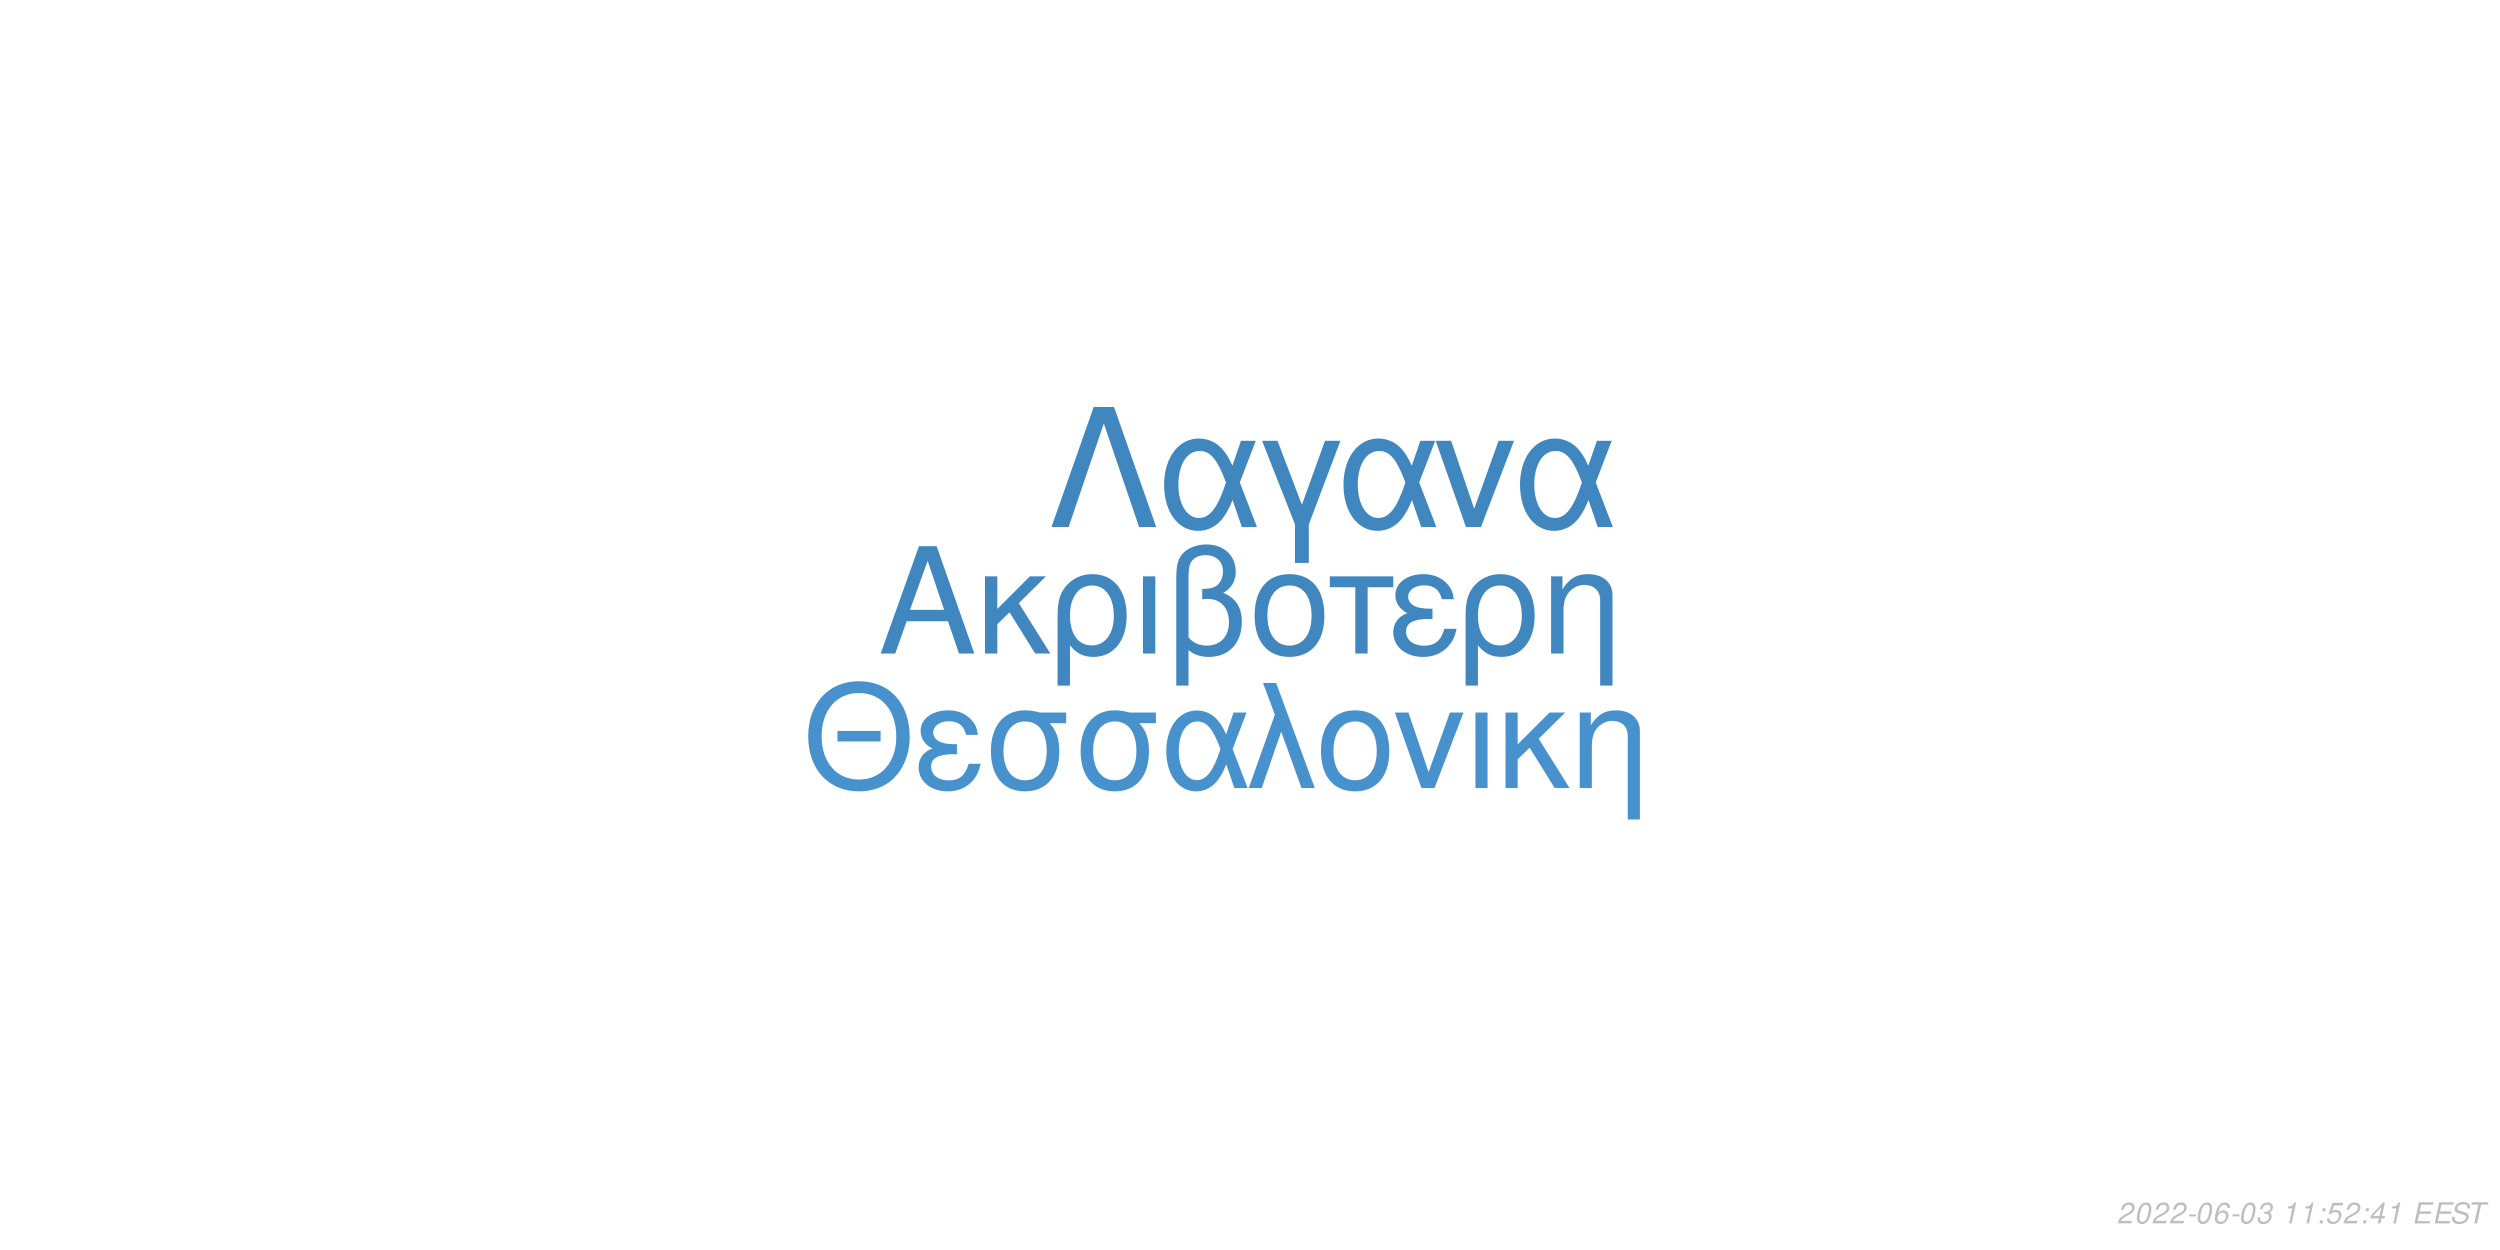
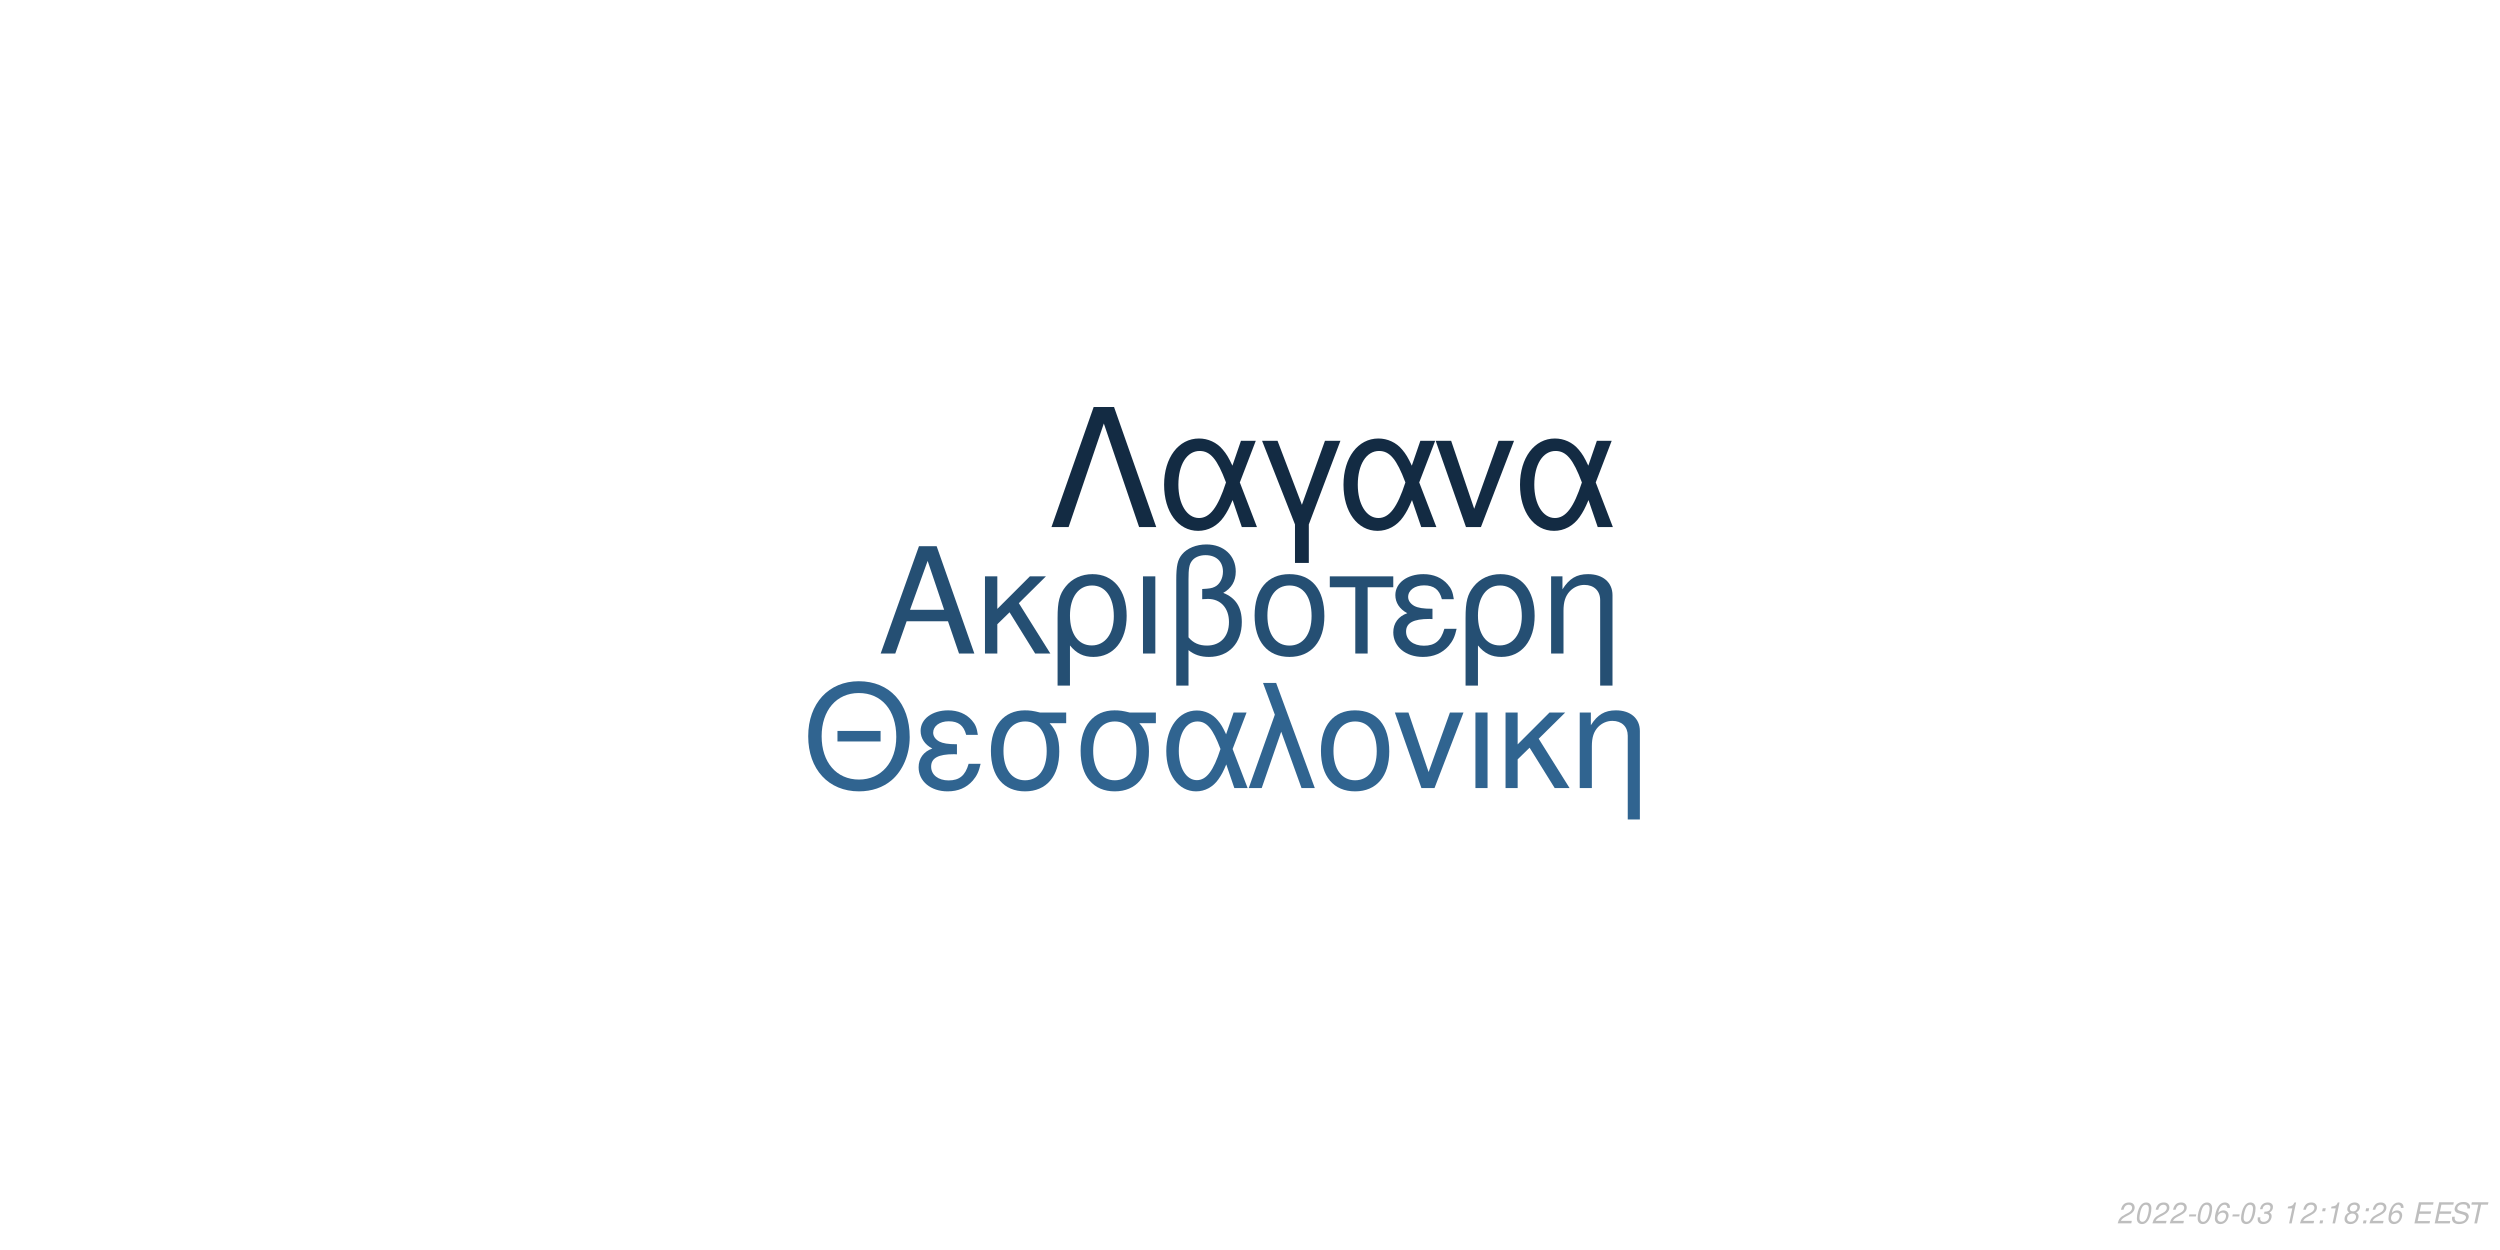
<svg xmlns="http://www.w3.org/2000/svg" xmlns:xlink="http://www.w3.org/1999/xlink" width="864pt" height="432pt" viewBox="0 0 864 432" version="1.1">
  <defs>
    <g>
      <symbol overflow="visible" id="glyph0-0">
        <path style="stroke:none;" d="" />
      </symbol>
      <symbol overflow="visible" id="glyph0-1">
        <path style="stroke:none;" d="M 24.125 -11.141 L 27.938 0 L 33.234 0 L 20.203 -37.094 L 14.094 -37.094 L 0.859 0 L 5.906 0 L 9.828 -11.141 Z M 22.797 -15.109 L 11 -15.109 L 17.094 -32.016 Z M 22.797 -15.109 " />
      </symbol>
      <symbol overflow="visible" id="glyph0-2">
        <path style="stroke:none;" d="M 7.172 -15.422 L 7.172 -26.672 L 2.906 -26.672 L 2.906 0 L 7.172 0 L 7.172 -10.125 L 11.406 -14.25 L 20.25 0 L 25.5 0 L 14.609 -17.406 L 23.969 -26.672 L 18.422 -26.672 Z M 7.172 -15.422 " />
      </symbol>
      <symbol overflow="visible" id="glyph0-3">
        <path style="stroke:none;" d="M 3 11.094 L 7.281 11.094 L 7.281 -2.797 C 9.516 -0.047 11.953 1.172 15.375 1.172 C 22.344 1.172 26.875 -4.422 26.875 -13.031 C 26.875 -21.891 22.297 -27.438 15.062 -27.438 C 11.297 -27.438 7.984 -25.906 5.797 -23.156 C 3.672 -20.516 3 -17.969 3 -12.359 Z M 14.906 -23.516 C 19.547 -23.516 22.438 -19.438 22.438 -12.922 C 22.438 -6.812 19.391 -2.797 14.812 -2.797 C 10.172 -2.797 7.281 -6.766 7.281 -13.125 C 7.281 -19.484 10.234 -23.516 14.906 -23.516 Z M 14.906 -23.516 " />
      </symbol>
      <symbol overflow="visible" id="glyph0-4">
        <path style="stroke:none;" d="M 3.516 0 L 7.781 0 L 7.781 -26.672 L 3.516 -26.672 Z M 3.516 0 " />
      </symbol>
      <symbol overflow="visible" id="glyph0-5">
        <path style="stroke:none;" d="M 4.016 11.094 L 8.25 11.094 L 8.25 -1.172 C 10.172 0.406 12.422 1.172 15.312 1.172 C 22.188 1.172 26.672 -3.609 26.672 -10.891 C 26.672 -15.984 24.578 -19.234 20.25 -20.969 C 23.109 -22.547 24.578 -25.031 24.578 -28.344 C 24.578 -33.844 20.406 -37.703 14.453 -37.703 C 10.938 -37.703 7.734 -36.391 6 -34.25 C 4.484 -32.422 4.016 -30.328 4.016 -25.391 Z M 8.25 -25.656 C 8.25 -29.359 8.5 -30.844 9.469 -32.062 C 10.375 -33.281 12.156 -34 14.094 -34 C 17.812 -34 20.156 -31.812 20.156 -28.297 C 20.156 -25.953 18.984 -23.812 17.297 -23.047 C 16.281 -22.547 15.469 -22.438 12.984 -22.297 L 12.984 -18.781 C 13.734 -18.828 14.344 -18.875 14.969 -18.875 C 19.344 -18.875 22.234 -15.719 22.234 -10.891 C 22.234 -5.906 19.281 -2.75 14.656 -2.75 C 11.953 -2.75 9.922 -3.609 8.25 -5.594 Z M 8.25 -25.656 " />
      </symbol>
      <symbol overflow="visible" id="glyph0-6">
        <path style="stroke:none;" d="M 14.094 -27.438 C 6.562 -27.438 2.094 -22.094 2.094 -13.125 C 2.094 -4.125 6.562 1.172 14.141 1.172 C 21.672 1.172 26.203 -4.172 26.203 -12.922 C 26.203 -22.188 21.828 -27.438 14.094 -27.438 Z M 14.141 -23.516 C 18.938 -23.516 21.781 -19.594 21.781 -12.984 C 21.781 -6.672 18.828 -2.75 14.141 -2.75 C 9.422 -2.75 6.516 -6.672 6.516 -13.125 C 6.516 -19.594 9.422 -23.516 14.141 -23.516 Z M 14.141 -23.516 " />
      </symbol>
      <symbol overflow="visible" id="glyph0-7">
        <path style="stroke:none;" d="M 7.891 0 L 12.156 0 L 12.156 -22.906 L 21.016 -22.906 L 21.016 -26.672 L -0.922 -26.672 L -0.922 -22.906 L 7.891 -22.906 Z M 7.891 0 " />
      </symbol>
      <symbol overflow="visible" id="glyph0-8">
        <path style="stroke:none;" d="M 14.562 -15.469 C 11.344 -15.469 9.562 -15.781 8.297 -16.438 C 6.922 -17.203 6.156 -18.328 6.156 -19.547 C 6.156 -21.891 8.453 -23.562 11.656 -23.562 C 15.062 -23.562 16.953 -22.094 17.812 -18.781 L 21.938 -18.781 C 21.578 -21.266 21.062 -22.5 19.797 -23.922 C 17.812 -26.203 14.906 -27.438 11.453 -27.438 C 5.797 -27.438 1.734 -24.375 1.734 -20.203 C 1.734 -17.609 3.156 -15.375 5.859 -13.938 C 2.797 -12.875 1.016 -10.484 1.016 -7.328 C 1.016 -2.391 5.297 1.172 11.25 1.172 C 14.969 1.172 17.906 -0.109 20.156 -2.641 C 21.578 -4.328 22.297 -5.797 22.906 -8.547 L 18.672 -8.547 C 17.5 -4.422 15.422 -2.703 11.609 -2.703 C 7.938 -2.703 5.438 -4.688 5.438 -7.578 C 5.438 -10.578 7.938 -11.953 13.484 -11.953 C 13.641 -11.953 14.094 -11.953 14.562 -11.906 Z M 14.562 -15.469 " />
      </symbol>
      <symbol overflow="visible" id="glyph0-9">
        <path style="stroke:none;" d="M 3.562 -26.672 L 3.562 0 L 7.844 0 L 7.844 -14.703 C 7.844 -17.906 8.5 -19.891 10.031 -21.531 C 11.406 -22.953 13.188 -23.719 15.062 -23.719 C 18.375 -23.719 20.516 -21.672 20.516 -18.469 L 20.516 11.094 L 24.781 11.094 L 24.781 -20.156 C 24.781 -24.578 21.469 -27.438 16.328 -27.438 C 12.359 -27.438 9.828 -25.906 7.484 -22.188 L 7.484 -26.672 Z M 3.562 -26.672 " />
      </symbol>
      <symbol overflow="visible" id="glyph1-0">
        <path style="stroke:none;" d="" />
      </symbol>
      <symbol overflow="visible" id="glyph1-1">
        <path style="stroke:none;" d="M 26.859 -19.734 L 11.953 -19.734 L 11.953 -16.094 L 26.859 -16.094 Z M 19.328 -36.922 C 8.922 -36.922 1.844 -29.25 1.844 -17.891 C 1.844 -6.484 8.875 1.141 19.391 1.141 C 23.812 1.141 27.703 -0.203 30.641 -2.688 C 34.578 -6.031 36.922 -11.656 36.922 -17.594 C 36.922 -29.297 30 -36.922 19.328 -36.922 Z M 19.328 -32.844 C 27.203 -32.844 32.281 -26.906 32.281 -17.688 C 32.281 -8.922 27.062 -2.938 19.391 -2.938 C 11.609 -2.938 6.484 -8.922 6.484 -17.891 C 6.484 -26.859 11.609 -32.844 19.328 -32.844 Z M 19.328 -32.844 " />
      </symbol>
      <symbol overflow="visible" id="glyph1-2">
        <path style="stroke:none;" d="M 14.25 -15.141 C 11.109 -15.141 9.375 -15.453 8.125 -16.094 C 6.781 -16.844 6.031 -17.938 6.031 -19.141 C 6.031 -21.422 8.266 -23.078 11.406 -23.078 C 14.75 -23.078 16.594 -21.625 17.438 -18.391 L 21.469 -18.391 C 21.125 -20.828 20.625 -22.031 19.391 -23.422 C 17.438 -25.656 14.594 -26.859 11.219 -26.859 C 5.688 -26.859 1.688 -23.875 1.688 -19.781 C 1.688 -17.234 3.094 -15.047 5.734 -13.656 C 2.734 -12.609 1 -10.266 1 -7.172 C 1 -2.344 5.188 1.141 11.016 1.141 C 14.656 1.141 17.547 -0.094 19.734 -2.594 C 21.125 -4.234 21.828 -5.688 22.422 -8.375 L 18.281 -8.375 C 17.141 -4.328 15.094 -2.641 11.359 -2.641 C 7.766 -2.641 5.328 -4.578 5.328 -7.422 C 5.328 -10.359 7.766 -11.703 13.203 -11.703 C 13.359 -11.703 13.797 -11.703 14.25 -11.656 Z M 14.25 -15.141 " />
      </symbol>
      <symbol overflow="visible" id="glyph1-3">
        <path style="stroke:none;" d="M 29 -26.109 L 19.938 -26.109 C 17.594 -26.703 16.438 -26.859 14.703 -26.859 C 7.469 -26.859 2.984 -21.469 2.984 -12.859 C 2.984 -4.031 7.375 1.141 14.797 1.141 C 22.172 1.141 26.609 -4.078 26.609 -12.656 C 26.609 -17.047 25.656 -19.828 23.266 -22.422 L 29 -22.422 Z M 14.797 -23.016 C 19.531 -23.016 22.266 -19.234 22.266 -12.75 C 22.266 -6.531 19.438 -2.688 14.797 -2.688 C 10.172 -2.688 7.328 -6.531 7.328 -12.859 C 7.328 -19.188 10.172 -23.016 14.797 -23.016 Z M 14.797 -23.016 " />
      </symbol>
      <symbol overflow="visible" id="glyph1-4">
        <path style="stroke:none;" d="M 29.344 -26.109 L 24.859 -26.109 L 22.266 -18.578 C 21.125 -21.031 20.484 -22.125 19.328 -23.469 C 17.547 -25.609 14.906 -26.812 12.156 -26.812 C 5.984 -26.812 1.594 -20.984 1.594 -12.812 C 1.594 -4.578 5.828 1.141 11.906 1.141 C 14.953 1.141 17.734 -0.344 19.625 -3.047 C 20.672 -4.531 21.281 -5.688 22.328 -8.172 L 25.109 0 L 29.703 0 L 24.516 -13.5 Z M 20.328 -13.5 C 17.891 -5.922 15.453 -2.734 12.156 -2.734 C 8.516 -2.734 5.922 -6.922 5.922 -12.812 C 5.922 -18.938 8.516 -23.016 12.359 -23.016 C 15.594 -23.016 17.688 -20.531 20.328 -13.5 Z M 20.328 -13.5 " />
      </symbol>
      <symbol overflow="visible" id="glyph1-5">
        <path style="stroke:none;" d="M 1.094 0 L 5.578 0 L 12.312 -19.484 L 19.328 0 L 23.922 0 L 10.562 -36.328 L 6.031 -36.328 L 10.109 -25.359 Z M 1.094 0 " />
      </symbol>
      <symbol overflow="visible" id="glyph1-6">
        <path style="stroke:none;" d="M 13.797 -26.859 C 6.422 -26.859 2.047 -21.625 2.047 -12.859 C 2.047 -4.031 6.422 1.141 13.859 1.141 C 21.234 1.141 25.656 -4.078 25.656 -12.656 C 25.656 -21.719 21.375 -26.859 13.797 -26.859 Z M 13.859 -23.016 C 18.531 -23.016 21.328 -19.188 21.328 -12.703 C 21.328 -6.531 18.438 -2.688 13.859 -2.688 C 9.219 -2.688 6.375 -6.531 6.375 -12.859 C 6.375 -19.188 9.219 -23.016 13.859 -23.016 Z M 13.859 -23.016 " />
      </symbol>
      <symbol overflow="visible" id="glyph1-7">
        <path style="stroke:none;" d="M 14.297 0 L 24.312 -26.109 L 19.625 -26.109 L 12.25 -5.531 L 5.281 -26.109 L 0.594 -26.109 L 9.766 0 Z M 14.297 0 " />
      </symbol>
      <symbol overflow="visible" id="glyph1-8">
        <path style="stroke:none;" d="M 3.438 0 L 7.625 0 L 7.625 -26.109 L 3.438 -26.109 Z M 3.438 0 " />
      </symbol>
      <symbol overflow="visible" id="glyph1-9">
        <path style="stroke:none;" d="M 7.031 -15.094 L 7.031 -26.109 L 2.844 -26.109 L 2.844 0 L 7.031 0 L 7.031 -9.922 L 11.156 -13.953 L 19.828 0 L 24.969 0 L 14.297 -17.047 L 23.469 -26.109 L 18.031 -26.109 Z M 7.031 -15.094 " />
      </symbol>
      <symbol overflow="visible" id="glyph1-10">
        <path style="stroke:none;" d="M 3.484 -26.109 L 3.484 0 L 7.672 0 L 7.672 -14.406 C 7.672 -17.547 8.328 -19.484 9.812 -21.078 C 11.156 -22.469 12.906 -23.219 14.75 -23.219 C 17.984 -23.219 20.078 -21.234 20.078 -18.094 L 20.078 10.859 L 24.266 10.859 L 24.266 -19.734 C 24.266 -24.062 21.031 -26.859 16 -26.859 C 12.109 -26.859 9.609 -25.359 7.328 -21.719 L 7.328 -26.109 Z M 3.484 -26.109 " />
      </symbol>
      <symbol overflow="visible" id="glyph2-0">
        <path style="stroke:none;" d="" />
      </symbol>
      <symbol overflow="visible" id="glyph2-1">
        <path style="stroke:none;" d="M 22.531 -41.484 L 15.484 -41.484 L 0.906 0 L 6.828 0 L 19 -35.797 L 31.188 0 L 37.109 0 Z M 22.531 -41.484 " />
      </symbol>
      <symbol overflow="visible" id="glyph2-2">
        <path style="stroke:none;" d="M 33.516 -29.812 L 28.391 -29.812 L 25.438 -21.219 C 24.125 -24.016 23.391 -25.266 22.078 -26.797 C 20.031 -29.25 17.016 -30.609 13.891 -30.609 C 6.828 -30.609 1.828 -23.953 1.828 -14.625 C 1.828 -5.234 6.656 1.312 13.594 1.312 C 17.078 1.312 20.266 -0.391 22.422 -3.469 C 23.609 -5.172 24.297 -6.484 25.5 -9.328 L 28.688 0 L 33.922 0 L 28 -15.422 Z M 23.219 -15.422 C 20.422 -6.766 17.641 -3.125 13.891 -3.125 C 9.734 -3.125 6.766 -7.906 6.766 -14.625 C 6.766 -21.625 9.734 -26.297 14.109 -26.297 C 17.812 -26.297 20.203 -23.453 23.219 -15.422 Z M 23.219 -15.422 " />
      </symbol>
      <symbol overflow="visible" id="glyph2-3">
        <path style="stroke:none;" d="M 12.062 12.406 L 16.844 12.406 L 16.844 -0.906 L 27.766 -29.812 L 22.422 -29.812 L 14.453 -7.688 L 6.031 -29.812 L 0.688 -29.812 L 12.062 -0.906 Z M 12.062 12.406 " />
      </symbol>
      <symbol overflow="visible" id="glyph2-4">
        <path style="stroke:none;" d="M 16.328 0 L 27.766 -29.812 L 22.422 -29.812 L 14 -6.312 L 6.031 -29.812 L 0.688 -29.812 L 11.156 0 Z M 16.328 0 " />
      </symbol>
      <symbol overflow="visible" id="glyph3-0">
        <path style="stroke:none;" d="" />
      </symbol>
      <symbol overflow="visible" id="glyph3-1">
        <path style="stroke:none;" d="M 5.234 -0.875 L 1.469 -0.875 C 1.641 -1.375 2.203 -1.891 3.109 -2.344 L 4.234 -2.938 C 5.562 -3.625 6.219 -4.469 6.219 -5.484 C 6.219 -5.938 6.062 -6.359 5.797 -6.656 C 5.469 -7.047 4.984 -7.234 4.312 -7.234 C 2.766 -7.234 1.891 -6.453 1.484 -4.734 L 2.375 -4.734 C 2.484 -5.188 2.609 -5.484 2.797 -5.75 C 3.094 -6.203 3.609 -6.453 4.188 -6.453 C 4.891 -6.453 5.344 -6.031 5.344 -5.375 C 5.344 -4.703 4.859 -4.094 4.016 -3.656 L 2.984 -3.125 C 1.234 -2.188 0.797 -1.656 0.344 -0.016 L 5.047 -0.016 Z M 5.234 -0.875 " />
      </symbol>
      <symbol overflow="visible" id="glyph3-2">
        <path style="stroke:none;" d="M 4.203 -7.234 C 3.375 -7.234 2.688 -6.812 2.125 -5.984 C 1.484 -5.047 0.984 -3.188 0.984 -1.734 C 0.984 -1.109 1.172 -0.562 1.484 -0.266 C 1.797 0.047 2.281 0.234 2.766 0.234 C 3.625 0.234 4.281 -0.156 4.859 -1.016 C 5.516 -1.953 6 -3.797 6 -5.266 C 6 -6.5 5.328 -7.234 4.203 -7.234 Z M 4.094 -6.453 C 4.734 -6.453 5.125 -5.984 5.125 -5.156 C 5.125 -4.203 4.781 -2.625 4.406 -1.812 C 3.984 -0.938 3.516 -0.547 2.875 -0.547 C 2.25 -0.547 1.875 -1.031 1.875 -1.828 C 1.875 -2.797 2.203 -4.344 2.594 -5.203 C 2.984 -6.047 3.453 -6.453 4.094 -6.453 Z M 4.094 -6.453 " />
      </symbol>
      <symbol overflow="visible" id="glyph3-3">
        <path style="stroke:none;" d="M 3.516 -3.125 L 1.125 -3.125 L 0.969 -2.406 L 3.359 -2.406 Z M 3.516 -3.125 " />
      </symbol>
      <symbol overflow="visible" id="glyph3-4">
        <path style="stroke:none;" d="M 6.125 -5.344 L 6.141 -5.625 C 6.141 -6.609 5.453 -7.234 4.391 -7.234 C 3.438 -7.234 2.641 -6.719 2.016 -5.703 C 1.422 -4.781 0.938 -2.953 0.938 -1.688 C 0.938 -0.516 1.688 0.234 2.859 0.234 C 3.703 0.234 4.438 -0.156 5 -0.875 C 5.406 -1.422 5.672 -2.156 5.672 -2.766 C 5.672 -3.812 4.969 -4.5 3.906 -4.5 C 3.234 -4.5 2.672 -4.234 2.094 -3.625 C 2.406 -5.375 3.234 -6.453 4.25 -6.453 C 4.703 -6.453 5.062 -6.234 5.172 -5.844 C 5.203 -5.719 5.234 -5.578 5.25 -5.344 Z M 3.656 -3.734 C 4.344 -3.734 4.797 -3.281 4.797 -2.625 C 4.797 -1.469 3.984 -0.547 2.984 -0.547 C 2.297 -0.547 1.812 -1.047 1.812 -1.766 C 1.812 -2.859 2.625 -3.734 3.656 -3.734 Z M 3.656 -3.734 " />
      </symbol>
      <symbol overflow="visible" id="glyph3-5">
        <path style="stroke:none;" d="M 2.922 -3.312 C 3.125 -3.344 3.234 -3.344 3.375 -3.344 C 4.203 -3.344 4.688 -3 4.688 -2.406 C 4.688 -1.312 3.906 -0.547 2.781 -0.547 C 2.047 -0.547 1.594 -0.938 1.594 -1.562 C 1.594 -1.719 1.609 -1.844 1.656 -2.094 L 0.766 -2.094 C 0.734 -1.797 0.719 -1.641 0.719 -1.469 C 0.719 -0.375 1.406 0.234 2.641 0.234 C 3.547 0.234 4.297 -0.078 4.812 -0.656 C 5.266 -1.156 5.562 -1.875 5.562 -2.547 C 5.562 -3.125 5.344 -3.453 4.797 -3.734 C 5.641 -4.234 6.016 -4.844 6.016 -5.734 C 6.016 -6.656 5.312 -7.234 4.203 -7.234 C 3.375 -7.234 2.672 -6.938 2.188 -6.375 C 1.891 -6.031 1.703 -5.641 1.516 -4.906 L 2.391 -4.906 C 2.5 -5.359 2.594 -5.594 2.734 -5.812 C 3.047 -6.234 3.516 -6.453 4.078 -6.453 C 4.734 -6.453 5.141 -6.125 5.141 -5.578 C 5.141 -5.188 5.016 -4.797 4.797 -4.547 C 4.516 -4.234 4 -4.062 3.266 -4.062 L 3.078 -4.062 Z M 2.922 -3.312 " />
      </symbol>
      <symbol overflow="visible" id="glyph3-6">
        <path style="stroke:none;" d="" />
      </symbol>
      <symbol overflow="visible" id="glyph3-7">
        <path style="stroke:none;" d="M 3.703 -5.188 L 2.594 0 L 3.469 0 L 5.016 -7.234 L 4.438 -7.234 C 3.906 -6.156 3.688 -6.016 2.234 -5.812 L 2.109 -5.188 Z M 3.703 -5.188 " />
      </symbol>
      <symbol overflow="visible" id="glyph3-8">
        <path style="stroke:none;" d="M 2.359 -1.031 L 1.312 -1.031 L 1.094 0 L 2.141 0 Z M 3.266 -5.234 L 2.219 -5.234 L 2 -4.203 L 3.047 -4.203 Z M 3.266 -5.234 " />
      </symbol>
      <symbol overflow="visible" id="glyph3-9">
-         <path style="stroke:none;" d="M 6.297 -7.094 L 2.594 -7.094 L 1.234 -3.234 L 2.047 -3.234 C 2.656 -3.766 2.938 -3.906 3.531 -3.906 C 4.328 -3.906 4.797 -3.453 4.797 -2.688 C 4.797 -1.438 3.969 -0.547 2.828 -0.547 C 2.031 -0.547 1.609 -0.938 1.578 -1.734 L 0.703 -1.734 L 0.703 -1.516 C 0.703 -0.938 0.844 -0.547 1.188 -0.266 C 1.562 0.062 2.078 0.234 2.703 0.234 C 3.656 0.234 4.391 -0.156 4.984 -0.922 C 5.422 -1.5 5.672 -2.234 5.672 -2.953 C 5.672 -4 4.938 -4.672 3.812 -4.672 C 3.328 -4.672 2.906 -4.547 2.406 -4.234 L 3.109 -6.219 L 6.109 -6.219 Z M 6.297 -7.094 " />
+         <path style="stroke:none;" d="M 4.766 -3.797 C 5.078 -3.969 5.234 -4.078 5.438 -4.234 C 5.812 -4.594 6.062 -5.172 6.062 -5.734 C 6.062 -6.625 5.344 -7.234 4.266 -7.234 C 2.812 -7.234 1.703 -6.219 1.703 -4.875 C 1.703 -4.406 1.875 -4.125 2.359 -3.812 C 1.297 -3.312 0.75 -2.516 0.75 -1.469 C 0.75 -0.438 1.547 0.234 2.812 0.234 C 3.656 0.234 4.359 -0.094 4.938 -0.734 C 5.359 -1.234 5.609 -1.859 5.609 -2.438 C 5.609 -3.047 5.312 -3.516 4.766 -3.797 Z M 4.109 -6.453 C 4.797 -6.453 5.188 -6.125 5.188 -5.578 C 5.188 -5.266 5.062 -4.922 4.859 -4.672 C 4.562 -4.312 4.188 -4.156 3.656 -4.156 C 2.984 -4.156 2.594 -4.453 2.594 -4.984 C 2.594 -5.859 3.203 -6.453 4.109 -6.453 Z M 3.453 -3.406 C 4.234 -3.406 4.734 -2.984 4.734 -2.312 C 4.734 -1.312 3.922 -0.547 2.875 -0.547 C 2.125 -0.547 1.625 -0.969 1.625 -1.625 C 1.625 -2.609 2.438 -3.406 3.453 -3.406 Z M 3.453 -3.406 " />
      </symbol>
      <symbol overflow="visible" id="glyph3-10">
-         <path style="stroke:none;" d="M 3.625 -1.75 L 3.266 0 L 4.141 0 L 4.516 -1.75 L 5.562 -1.75 L 5.734 -2.531 L 4.688 -2.531 L 5.688 -7.234 L 5.016 -7.234 L 0.844 -2.672 L 0.641 -1.75 Z M 3.797 -2.531 L 1.594 -2.531 L 4.469 -5.703 Z M 3.797 -2.531 " />
+         <path style="stroke:none;" d="M 2.547 -3.312 L 6.5 -3.312 L 6.688 -4.141 L 2.719 -4.141 L 3.219 -6.469 L 7.344 -6.469 L 7.516 -7.297 L 2.453 -7.297 L 0.906 0 L 6.125 0 L 6.297 -0.812 L 2.016 -0.812 Z M 2.547 -3.312 " />
      </symbol>
      <symbol overflow="visible" id="glyph3-11">
-         <path style="stroke:none;" d="M 2.547 -3.312 L 6.5 -3.312 L 6.688 -4.141 L 2.719 -4.141 L 3.219 -6.469 L 7.344 -6.469 L 7.516 -7.297 L 2.453 -7.297 L 0.906 0 L 6.125 0 L 6.297 -0.812 L 2.016 -0.812 Z M 2.547 -3.312 " />
+         <path style="stroke:none;" d="M 7.062 -5.156 C 7.125 -5.438 7.141 -5.562 7.141 -5.703 C 7.141 -6.156 6.938 -6.594 6.594 -6.891 C 6.188 -7.25 5.656 -7.406 4.875 -7.406 C 3.844 -7.406 3.047 -7.125 2.5 -6.562 C 2.094 -6.141 1.781 -5.438 1.781 -4.922 C 1.781 -4.297 2.219 -3.766 2.891 -3.562 L 4.594 -3.094 C 5.406 -2.859 5.734 -2.578 5.734 -2.094 C 5.734 -1.781 5.547 -1.406 5.266 -1.141 C 4.844 -0.766 4.266 -0.578 3.453 -0.578 C 2.328 -0.578 1.812 -0.984 1.812 -1.906 C 1.812 -2.047 1.812 -2.125 1.844 -2.312 L 0.984 -2.312 C 0.906 -2.062 0.891 -1.906 0.891 -1.688 C 0.891 -0.484 1.797 0.234 3.297 0.234 C 4.359 0.234 5.234 -0.062 5.812 -0.609 C 6.344 -1.078 6.688 -1.797 6.688 -2.375 C 6.688 -2.641 6.609 -2.906 6.453 -3.156 C 6.234 -3.5 5.938 -3.703 5.469 -3.828 L 3.75 -4.312 C 2.984 -4.547 2.734 -4.734 2.734 -5.188 C 2.734 -5.547 2.875 -5.844 3.188 -6.109 C 3.547 -6.438 4.031 -6.594 4.703 -6.594 C 5.266 -6.594 5.688 -6.484 5.906 -6.297 C 6.094 -6.125 6.219 -5.797 6.219 -5.516 C 6.219 -5.422 6.203 -5.344 6.188 -5.156 Z M 7.062 -5.156 " />
      </symbol>
      <symbol overflow="visible" id="glyph3-12">
-         <path style="stroke:none;" d="M 7.062 -5.156 C 7.125 -5.438 7.141 -5.562 7.141 -5.703 C 7.141 -6.156 6.938 -6.594 6.594 -6.891 C 6.188 -7.25 5.656 -7.406 4.875 -7.406 C 3.844 -7.406 3.047 -7.125 2.5 -6.562 C 2.094 -6.141 1.781 -5.438 1.781 -4.922 C 1.781 -4.297 2.219 -3.766 2.891 -3.562 L 4.594 -3.094 C 5.406 -2.859 5.734 -2.578 5.734 -2.094 C 5.734 -1.781 5.547 -1.406 5.266 -1.141 C 4.844 -0.766 4.266 -0.578 3.453 -0.578 C 2.328 -0.578 1.812 -0.984 1.812 -1.906 C 1.812 -2.047 1.812 -2.125 1.844 -2.312 L 0.984 -2.312 C 0.906 -2.062 0.891 -1.906 0.891 -1.688 C 0.891 -0.484 1.797 0.234 3.297 0.234 C 4.359 0.234 5.234 -0.062 5.812 -0.609 C 6.344 -1.078 6.688 -1.797 6.688 -2.375 C 6.688 -2.641 6.609 -2.906 6.453 -3.156 C 6.234 -3.5 5.938 -3.703 5.469 -3.828 L 3.75 -4.312 C 2.984 -4.547 2.734 -4.734 2.734 -5.188 C 2.734 -5.547 2.875 -5.844 3.188 -6.109 C 3.547 -6.438 4.031 -6.594 4.703 -6.594 C 5.266 -6.594 5.688 -6.484 5.906 -6.297 C 6.094 -6.125 6.219 -5.797 6.219 -5.516 C 6.219 -5.422 6.203 -5.344 6.188 -5.156 Z M 7.062 -5.156 " />
-       </symbol>
-       <symbol overflow="visible" id="glyph3-13">
        <path style="stroke:none;" d="M 4.938 -6.469 L 7.312 -6.469 L 7.484 -7.297 L 1.75 -7.297 L 1.578 -6.469 L 3.984 -6.469 L 2.609 0 L 3.547 0 Z M 4.938 -6.469 " />
      </symbol>
    </g>
  </defs>
  <g id="surface1">
    <rect x="0" y="0" width="864" height="432" style="fill:rgb(100%,100%,100%);fill-opacity:1;stroke:none;" />
-     <g style="fill:rgb(25.49%,52.941%,74.902%);fill-opacity:1;">
+     <g style="fill:rgb(14.51%,30.98%,45.098%);fill-opacity:1;">
      <use xlink:href="#glyph0-1" x="303.5" y="225.861" />
      <use xlink:href="#glyph0-2" x="337.5" y="225.861" />
      <use xlink:href="#glyph0-3" x="362.5" y="225.861" />
      <use xlink:href="#glyph0-4" x="391.5" y="225.861" />
      <use xlink:href="#glyph0-5" x="402.5" y="225.861" />
      <use xlink:href="#glyph0-6" x="431.5" y="225.861" />
      <use xlink:href="#glyph0-7" x="460.5" y="225.861" />
      <use xlink:href="#glyph0-8" x="480.5" y="225.861" />
      <use xlink:href="#glyph0-3" x="503.5" y="225.861" />
      <use xlink:href="#glyph0-9" x="532.5" y="225.861" />
    </g>
-     <g style="fill:rgb(27.843%,57.255%,80.392%);fill-opacity:1;">
+     <g style="fill:rgb(18.824%,39.216%,56.471%);fill-opacity:1;">
      <use xlink:href="#glyph1-1" x="277.473" y="272.354" />
      <use xlink:href="#glyph1-2" x="316.473" y="272.354" />
      <use xlink:href="#glyph1-3" x="339.473" y="272.354" />
      <use xlink:href="#glyph1-3" x="370.473" y="272.354" />
      <use xlink:href="#glyph1-4" x="401.473" y="272.354" />
      <use xlink:href="#glyph1-5" x="430.473" y="272.354" />
      <use xlink:href="#glyph1-6" x="454.473" y="272.354" />
      <use xlink:href="#glyph1-7" x="481.473" y="272.354" />
      <use xlink:href="#glyph1-8" x="506.473" y="272.354" />
      <use xlink:href="#glyph1-9" x="517.473" y="272.354" />
      <use xlink:href="#glyph1-10" x="542.473" y="272.354" />
    </g>
-     <g style="fill:rgb(25.49%,52.941%,74.902%);fill-opacity:1;">
+     <g style="fill:rgb(7.451%,16.863%,26.275%);fill-opacity:1;">
      <use xlink:href="#glyph2-1" x="362.484" y="182.152" />
      <use xlink:href="#glyph2-2" x="400.484" y="182.152" />
      <use xlink:href="#glyph2-3" x="435.484" y="182.152" />
      <use xlink:href="#glyph2-2" x="462.484" y="182.152" />
      <use xlink:href="#glyph2-4" x="495.484" y="182.152" />
      <use xlink:href="#glyph2-2" x="523.484" y="182.152" />
    </g>
    <g style="fill:rgb(74.51%,74.51%,74.51%);fill-opacity:1;">
      <use xlink:href="#glyph3-1" x="731.52" y="422.81" />
      <use xlink:href="#glyph3-2" x="737.52" y="422.81" />
      <use xlink:href="#glyph3-1" x="743.52" y="422.81" />
      <use xlink:href="#glyph3-1" x="749.52" y="422.81" />
      <use xlink:href="#glyph3-3" x="755.52" y="422.81" />
      <use xlink:href="#glyph3-2" x="758.52" y="422.81" />
      <use xlink:href="#glyph3-4" x="764.52" y="422.81" />
      <use xlink:href="#glyph3-3" x="770.52" y="422.81" />
      <use xlink:href="#glyph3-2" x="773.52" y="422.81" />
      <use xlink:href="#glyph3-5" x="779.52" y="422.81" />
      <use xlink:href="#glyph3-6" x="785.52" y="422.81" />
      <use xlink:href="#glyph3-7" x="788.52" y="422.81" />
-       <use xlink:href="#glyph3-7" x="794.52" y="422.81" />
+       <use xlink:href="#glyph3-1" x="794.52" y="422.81" />
      <use xlink:href="#glyph3-8" x="800.52" y="422.81" />
-       <use xlink:href="#glyph3-9" x="803.52" y="422.81" />
-       <use xlink:href="#glyph3-1" x="809.52" y="422.81" />
+       <use xlink:href="#glyph3-7" x="803.52" y="422.81" />
+       <use xlink:href="#glyph3-9" x="809.52" y="422.81" />
      <use xlink:href="#glyph3-8" x="815.52" y="422.81" />
-       <use xlink:href="#glyph3-10" x="818.52" y="422.81" />
-       <use xlink:href="#glyph3-7" x="824.52" y="422.81" />
+       <use xlink:href="#glyph3-1" x="818.52" y="422.81" />
+       <use xlink:href="#glyph3-4" x="824.52" y="422.81" />
      <use xlink:href="#glyph3-6" x="830.52" y="422.81" />
-       <use xlink:href="#glyph3-11" x="833.52" y="422.81" />
-       <use xlink:href="#glyph3-11" x="840.52" y="422.81" />
-       <use xlink:href="#glyph3-12" x="846.52" y="422.81" />
-       <use xlink:href="#glyph3-13" x="852.52" y="422.81" />
+       <use xlink:href="#glyph3-10" x="833.52" y="422.81" />
+       <use xlink:href="#glyph3-10" x="840.52" y="422.81" />
+       <use xlink:href="#glyph3-11" x="846.52" y="422.81" />
+       <use xlink:href="#glyph3-12" x="852.52" y="422.81" />
    </g>
  </g>
</svg>
